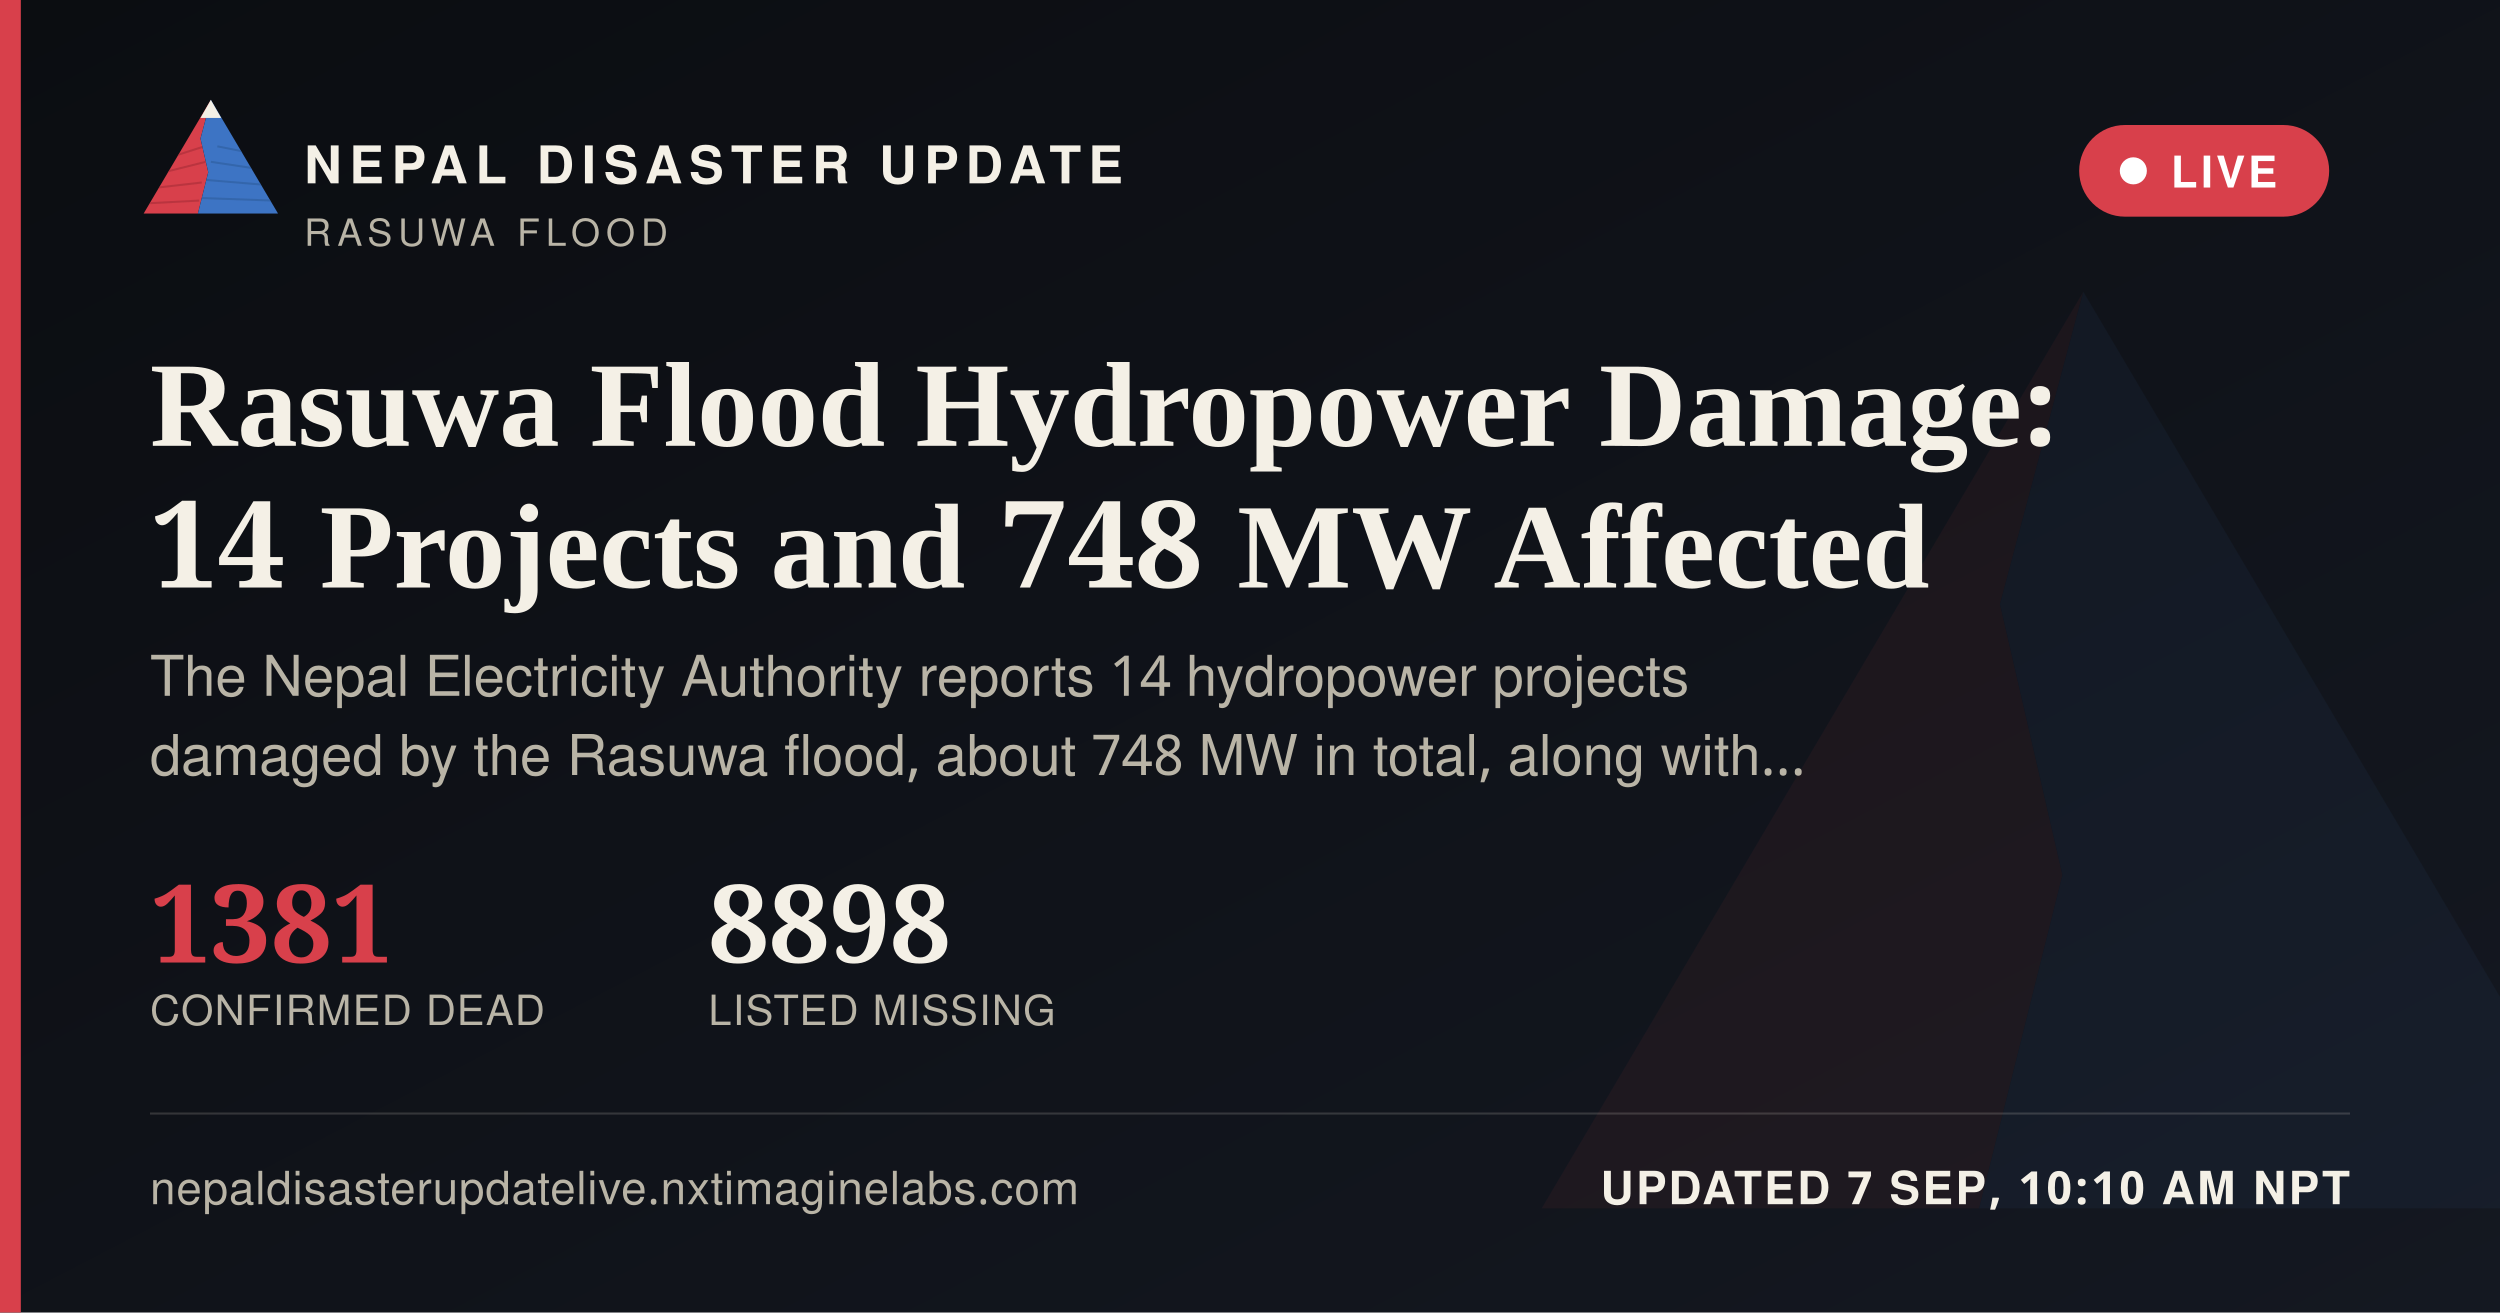
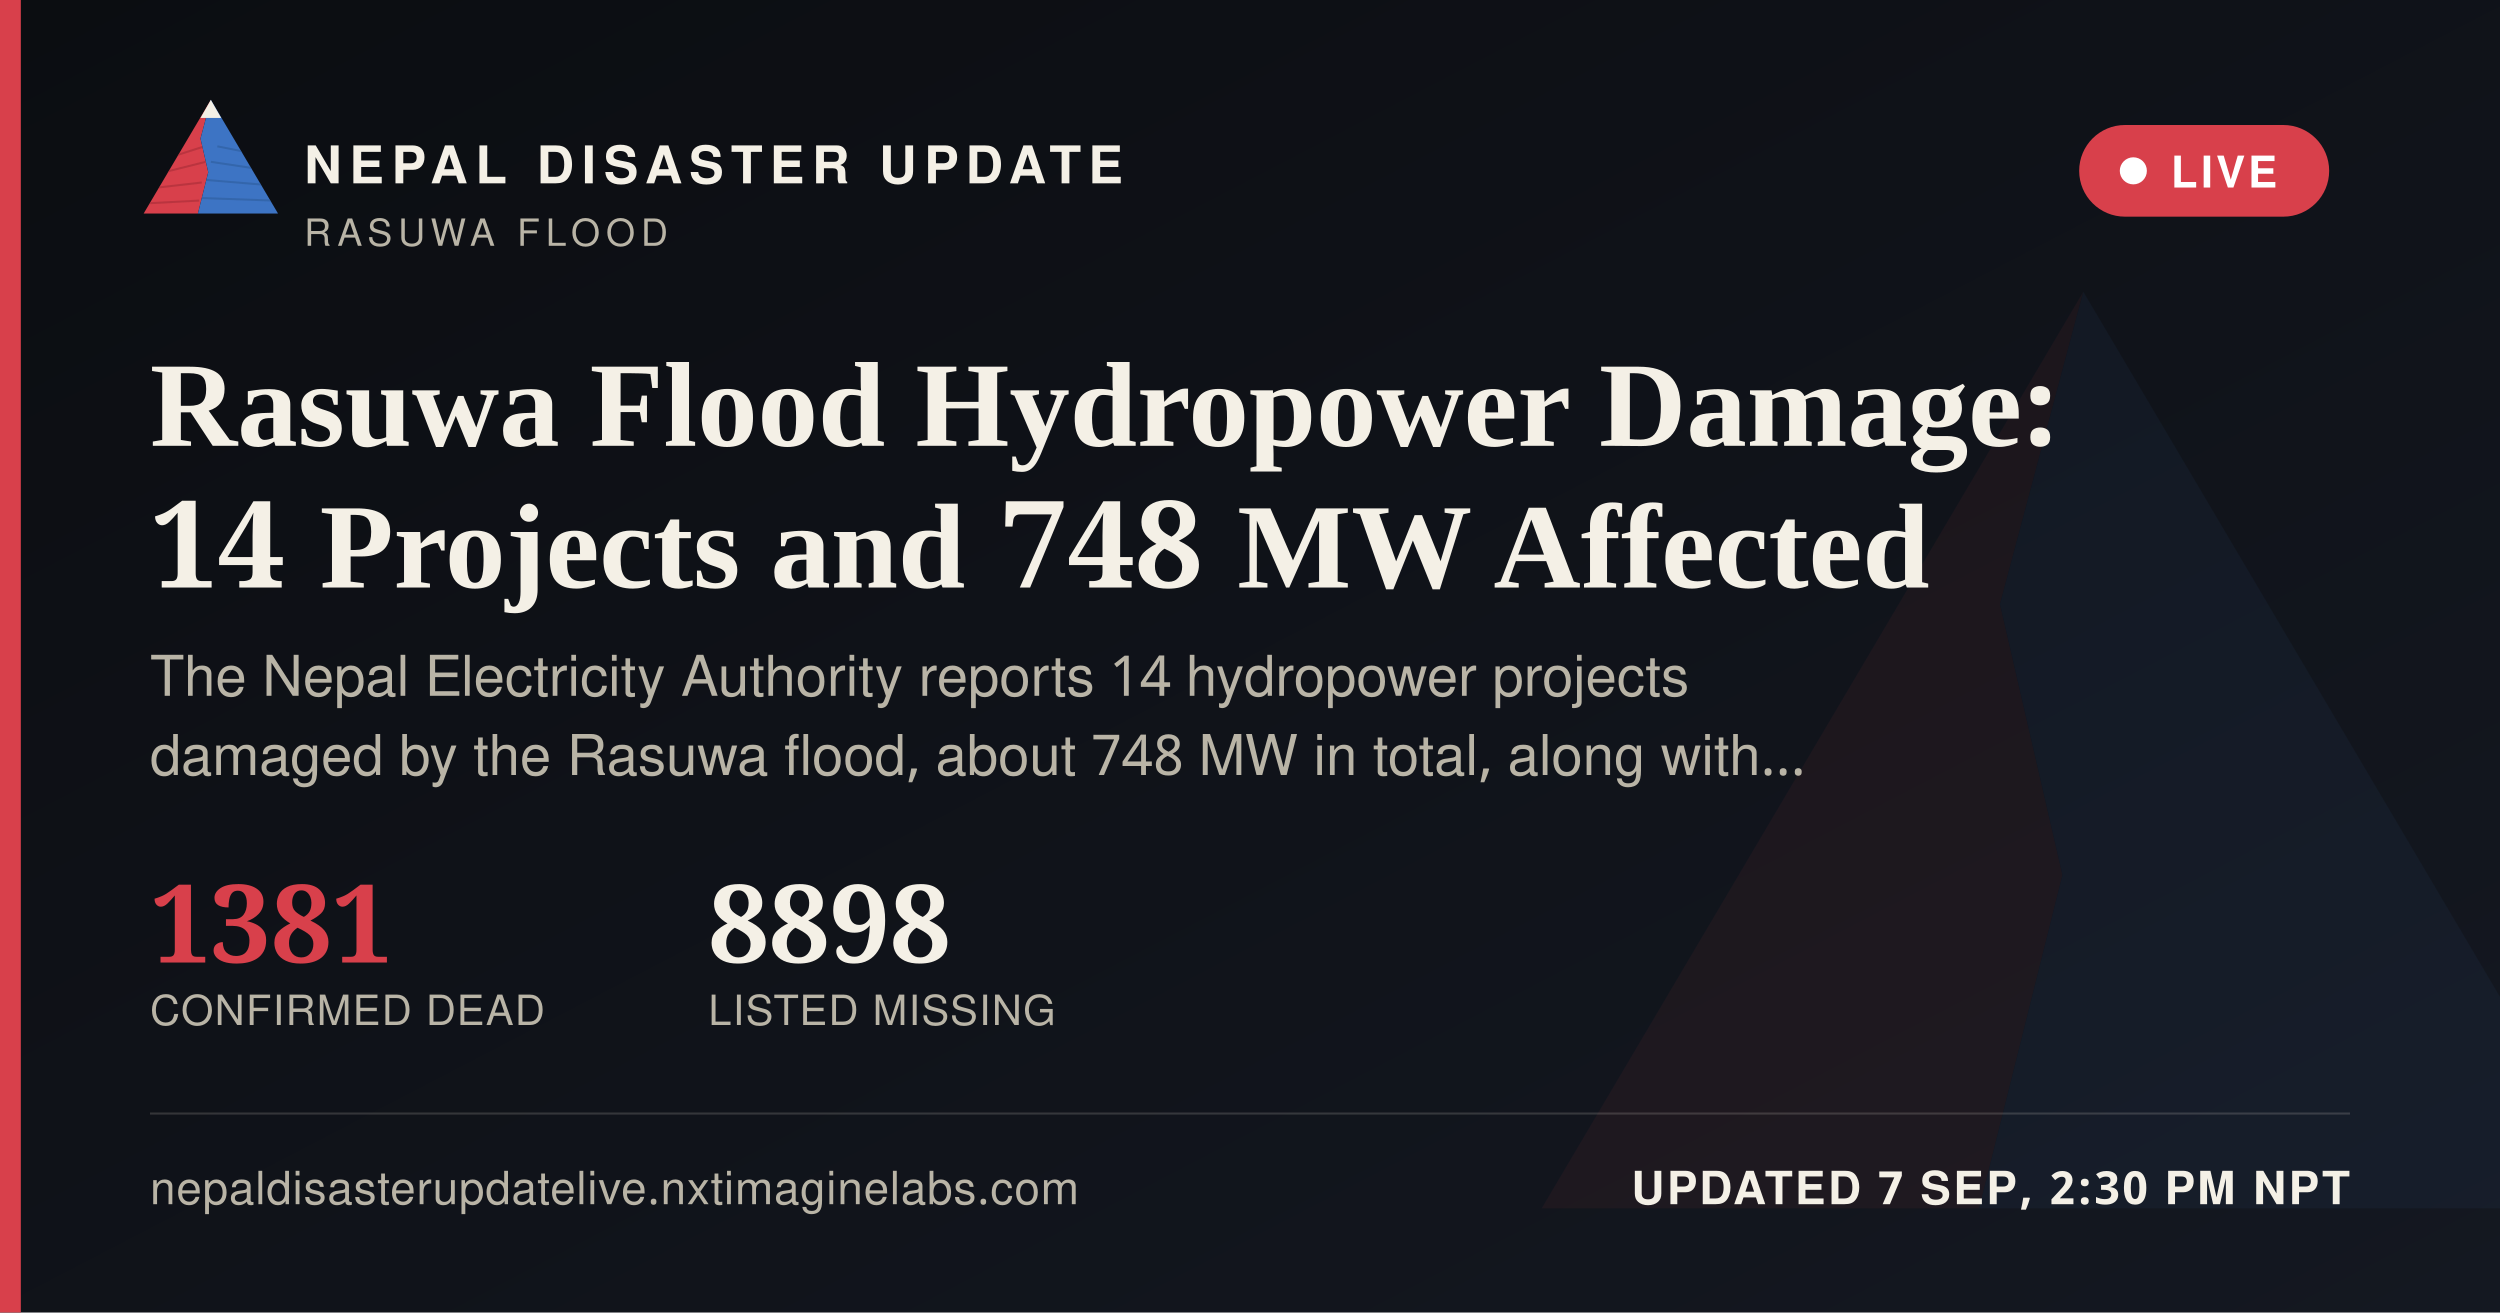
<svg xmlns="http://www.w3.org/2000/svg" width="1200" height="630" viewBox="0 0 1200 630">
  <defs>
    <linearGradient id="ogbg" x1="0" y1="0" x2="1" y2="1">
      <stop offset="0" stop-color="#0B0D11" />
      <stop offset="1" stop-color="#141821" />
    </linearGradient>
  </defs>
  <rect width="1200" height="630" fill="url(#ogbg)" />
  <g transform="translate(700,60) scale(5)" opacity="0.06">
    <polygon points="60,16 52,46 58,72 50,104 8,104" fill="#D8404B" />
    <polygon points="60,16 112,104 50,104 58,72 52,46" fill="#3D74C4" />
  </g>
  <rect x="0" y="0" width="10" height="630" fill="#D8404B" />
  <g transform="translate(64,38) scale(0.62)">
    <g>
      <defs>
        <clipPath id="ogLc">
          <polygon points="60,16 52,46 58,72 50,104 8,104" />
        </clipPath>
        <clipPath id="ogRc">
          <polygon points="60,16 112,104 50,104 58,72 52,46" />
        </clipPath>
      </defs>
      <polygon points="60,16 52,46 58,72 50,104 8,104" fill="#D8404B" />
      <g clip-path="url(#ogLc)" stroke="#A32A34" stroke-width="1.6" fill="none" opacity="0.55">
        <path d="M30,60 L55,52" />
        <path d="M24,72 L56,64" />
        <path d="M18,84 L53,80" />
        <path d="M13,96 L51,94" />
      </g>
      <polygon points="60,16 112,104 50,104 58,72 52,46" fill="#3D74C4" />
      <g clip-path="url(#ogRc)" stroke="#2A5793" stroke-width="1.6" fill="none" opacity="0.5">
        <path d="M65,52 L95,58" />
        <path d="M60,64 L100,70" />
        <path d="M56,78 L104,82" />
        <path d="M52,92 L108,94" />
      </g>
      <polygon points="60,16 52,30 68,30" fill="#F4F0E6" />
    </g>
  </g>
  <text x="146" y="88" font-family="'Public Sans', 'Noto Sans Devanagari', 'Helvetica Neue', Helvetica, Arial, sans-serif" font-size="25" font-weight="800" letter-spacing="3.6" fill="#F4F0E6">NEPAL DISASTER UPDATE</text>
  <text x="146" y="118" font-family="'Public Sans', 'Noto Sans Devanagari', 'Helvetica Neue', Helvetica, Arial, sans-serif" font-size="18" letter-spacing="2.8" fill="#B9B4A6">RASUWA FLOOD</text>
  <g>
    <rect x="998" y="60" width="120" height="44" rx="22" fill="#D8404B" stroke="none" />
    <circle cx="1024" cy="82" r="6.5" fill="#FFFFFF" />
    <text x="1042" y="90" font-family="'Public Sans', 'Noto Sans Devanagari', 'Helvetica Neue', Helvetica, Arial, sans-serif" font-size="21" font-weight="700" letter-spacing="1.6" fill="#FFFFFF">LIVE</text>
  </g>
  <text x="72" y="214" font-family="Newsreader, 'Noto Serif Devanagari', Georgia, 'Times New Roman', serif" font-size="58" font-weight="600" fill="#F4F0E6">Rasuwa Flood Hydropower Damage:</text>
  <text x="72" y="282" font-family="Newsreader, 'Noto Serif Devanagari', Georgia, 'Times New Roman', serif" font-size="58" font-weight="600" fill="#F4F0E6">14 Projects and 748 MW Affected</text>
  <text x="72" y="334" font-family="'Public Sans', 'Noto Sans Devanagari', 'Helvetica Neue', Helvetica, Arial, sans-serif" font-size="27" fill="#B9B4A6">The Nepal Electricity Authority reports 14 hydropower projects</text>
  <text x="72" y="372" font-family="'Public Sans', 'Noto Sans Devanagari', 'Helvetica Neue', Helvetica, Arial, sans-serif" font-size="27" fill="#B9B4A6">damaged by the Rasuwa flood, about 748 MW in total, along with…</text>
  <g transform="translate(72,462)">
    <text x="0" y="0" font-family="Newsreader, 'Noto Serif Devanagari', Georgia, 'Times New Roman', serif" font-size="52" font-weight="600" fill="#D8404B">1381</text>
    <text x="0" y="30" font-family="'Public Sans', 'Noto Sans Devanagari', 'Helvetica Neue', Helvetica, Arial, sans-serif" font-size="20" letter-spacing="0.6" fill="#B9B4A6">CONFIRMED DEAD</text>
    <text x="268" y="0" font-family="Newsreader, 'Noto Serif Devanagari', Georgia, 'Times New Roman', serif" font-size="52" font-weight="600" fill="#F4F0E6">8898</text>
    <text x="268" y="30" font-family="'Public Sans', 'Noto Sans Devanagari', 'Helvetica Neue', Helvetica, Arial, sans-serif" font-size="20" letter-spacing="0.6" fill="#B9B4A6">LISTED MISSING</text>
  </g>
  <rect x="72" y="534" width="1056" height="1" fill="rgba(244,240,230,0.16)" />
  <text x="72" y="578" font-family="'Public Sans', 'Noto Sans Devanagari', 'Helvetica Neue', Helvetica, Arial, sans-serif" font-size="22" fill="#B9B4A6" letter-spacing="0.4">nepaldisasterupdatelive.nxtimaginelabs.com</text>
-   <text x="1128" y="578" text-anchor="end" font-family="'Public Sans', 'Noto Sans Devanagari', 'Helvetica Neue', Helvetica, Arial, sans-serif" font-size="22" font-weight="700" letter-spacing="1.2" fill="#F4F0E6">UPDATED 7 SEP, 10:10 AM NPT</text>
+   <text x="1128" y="578" text-anchor="end" font-family="'Public Sans', 'Noto Sans Devanagari', 'Helvetica Neue', Helvetica, Arial, sans-serif" font-size="22" font-weight="700" letter-spacing="1.2" fill="#F4F0E6">UPDATED 7 SEP, 2:30 PM NPT</text>
</svg>
